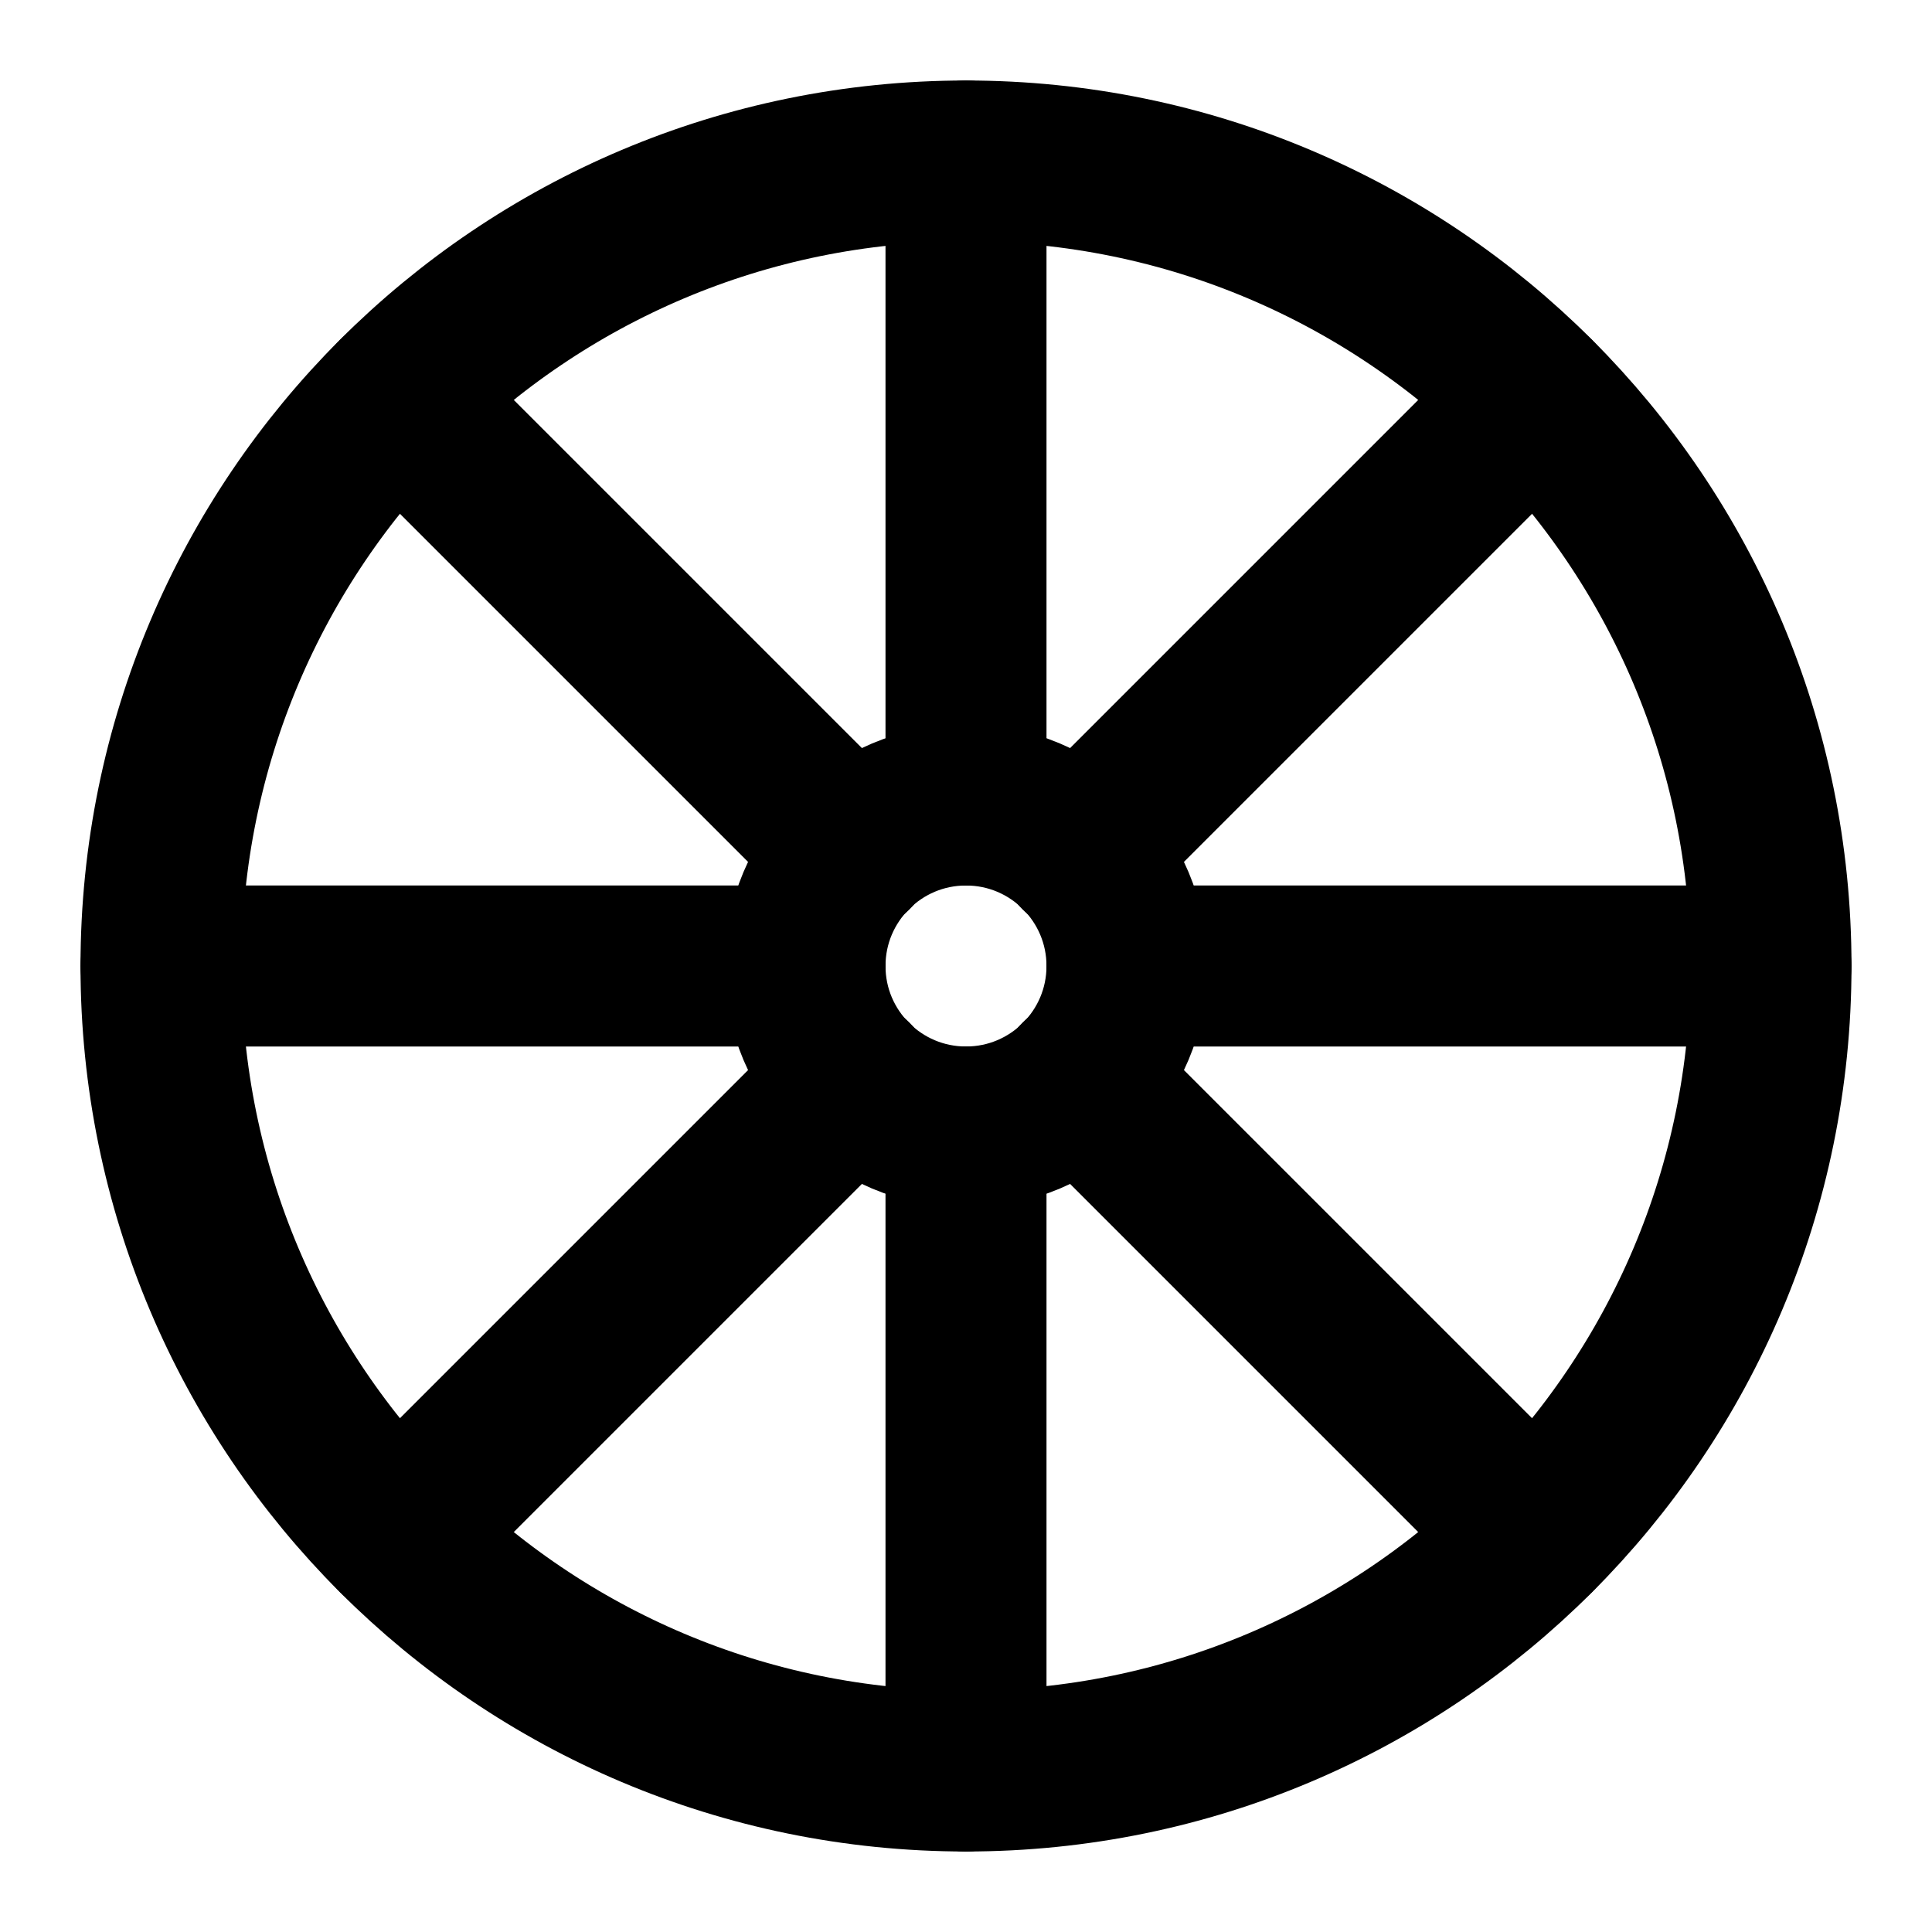
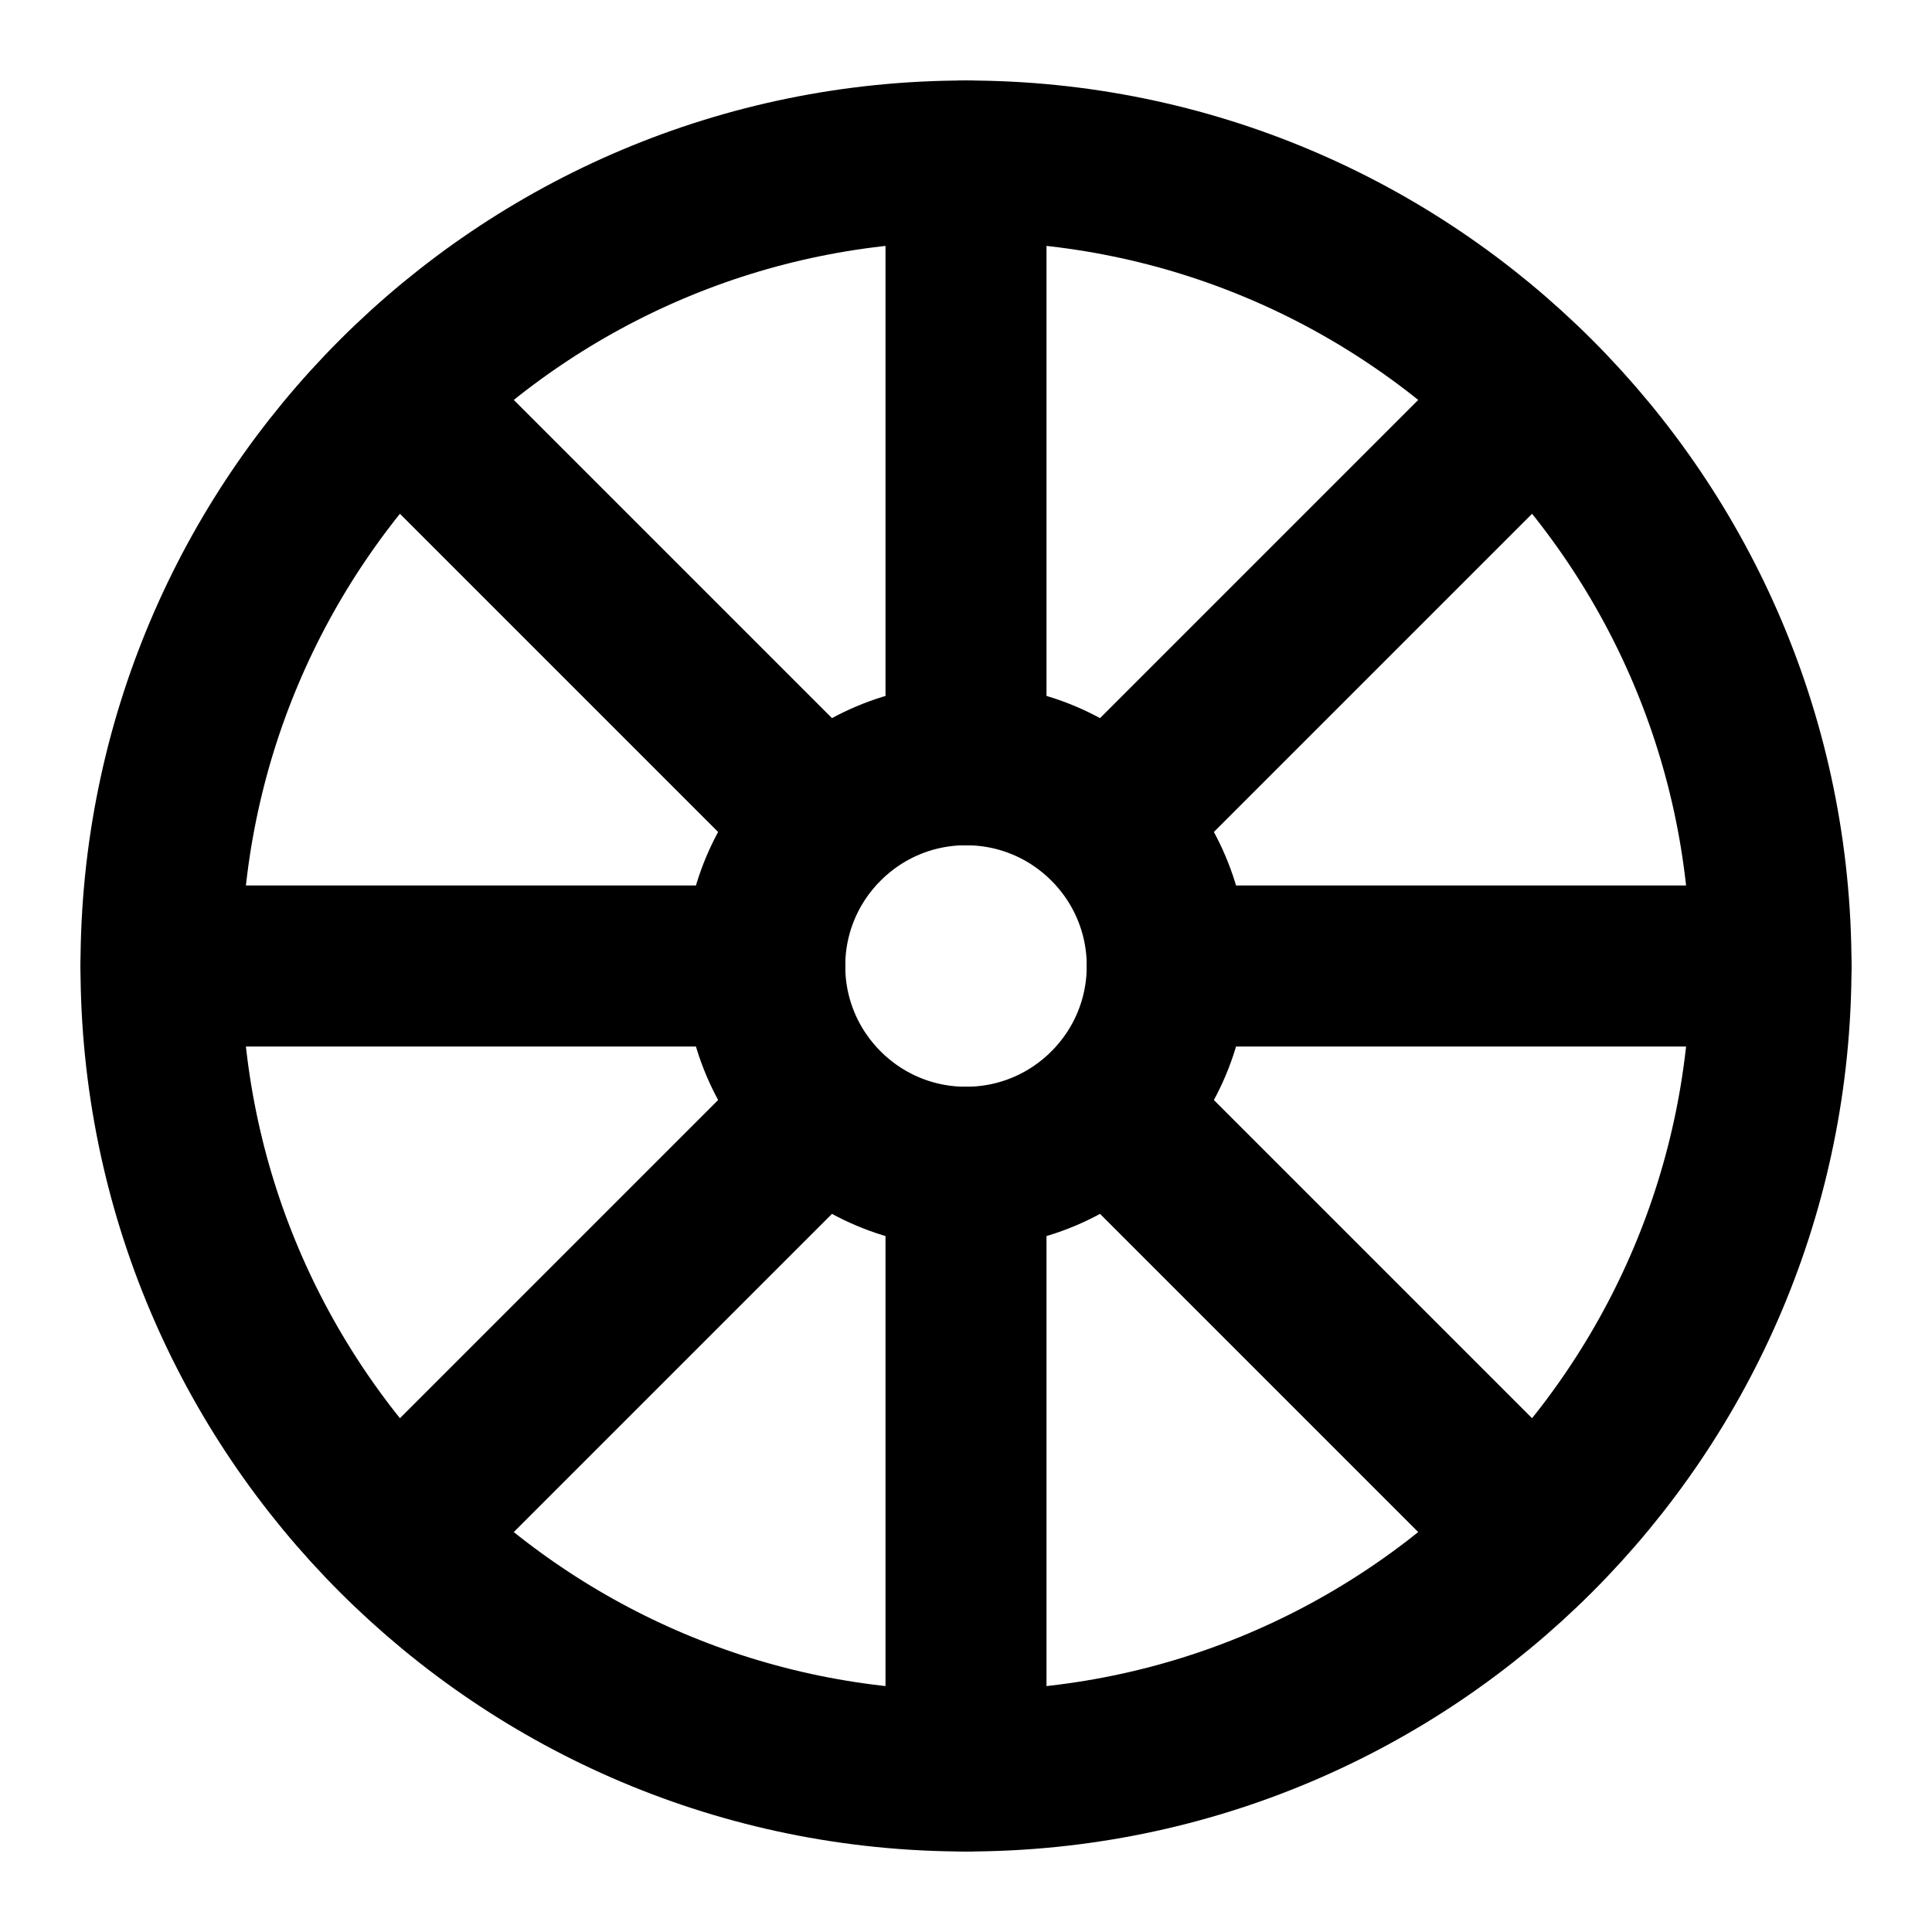
<svg xmlns="http://www.w3.org/2000/svg" width="24" height="24" viewBox="0 0 24 24" fill="none" stroke="currentColor" stroke-width="2" stroke-linecap="round" stroke-linejoin="round">
  <circle cx="12" cy="12" r="10" />
-   <circle cx="12" cy="12" r="2" />
-   <path d="M12 2v8" />
-   <path d="M22 12h-8" />
-   <path d="M12 14v8" />
-   <path d="M10 12H2" />
-   <path d="m19.07 4.93-5.66 5.66" />
-   <path d="m19.07 19.07-5.66-5.66" />
-   <path d="m10.59 13.41-5.66 5.66" />
-   <path d="M10.59 10.59 4.93 4.93" />
+   <circle cx="12" cy="12" r="2.5" />
+   <path d="M12 2v7.5" />
+   <path d="m19 5-5.23 5.23" />
+   <path d="M22 12h-7.5" />
+   <path d="m19 19-5.23-5.23" />
+   <path d="M12 14.5V22" />
+   <path d="M10.23 13.77 5 19" />
+   <path d="M9.5 12H2" />
+   <path d="M10.23 10.23 5 5" />
</svg>
